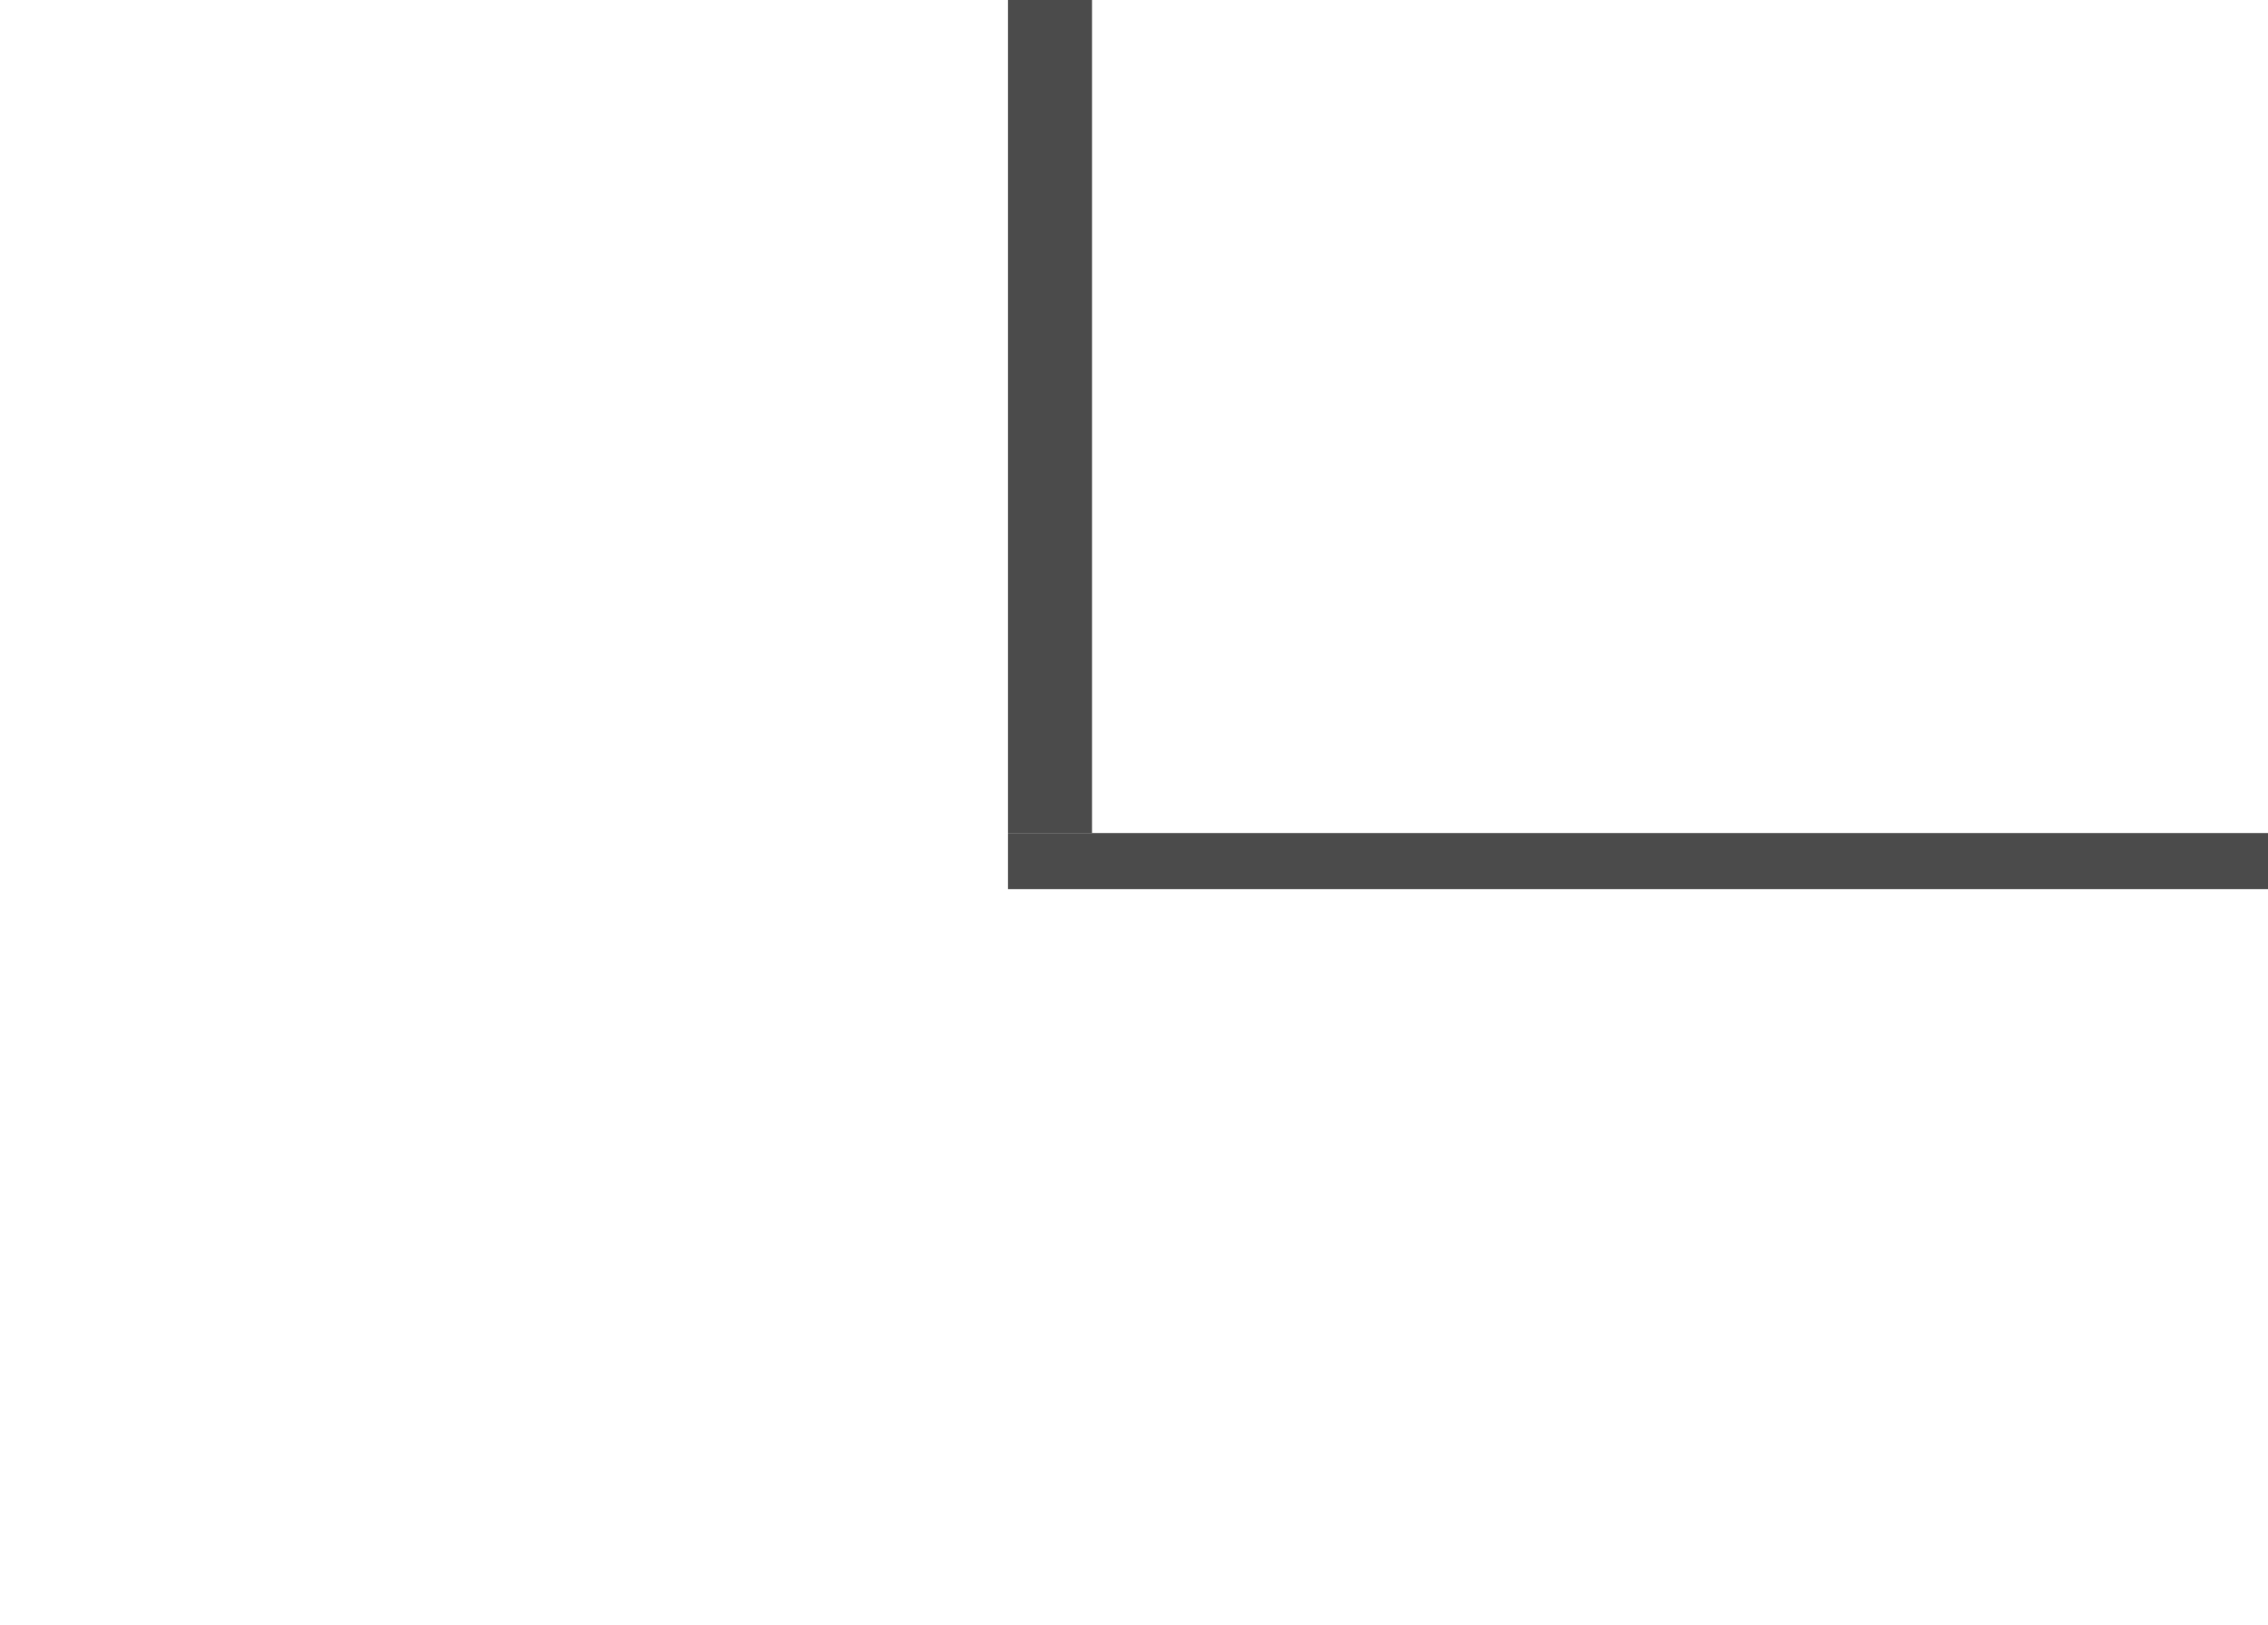
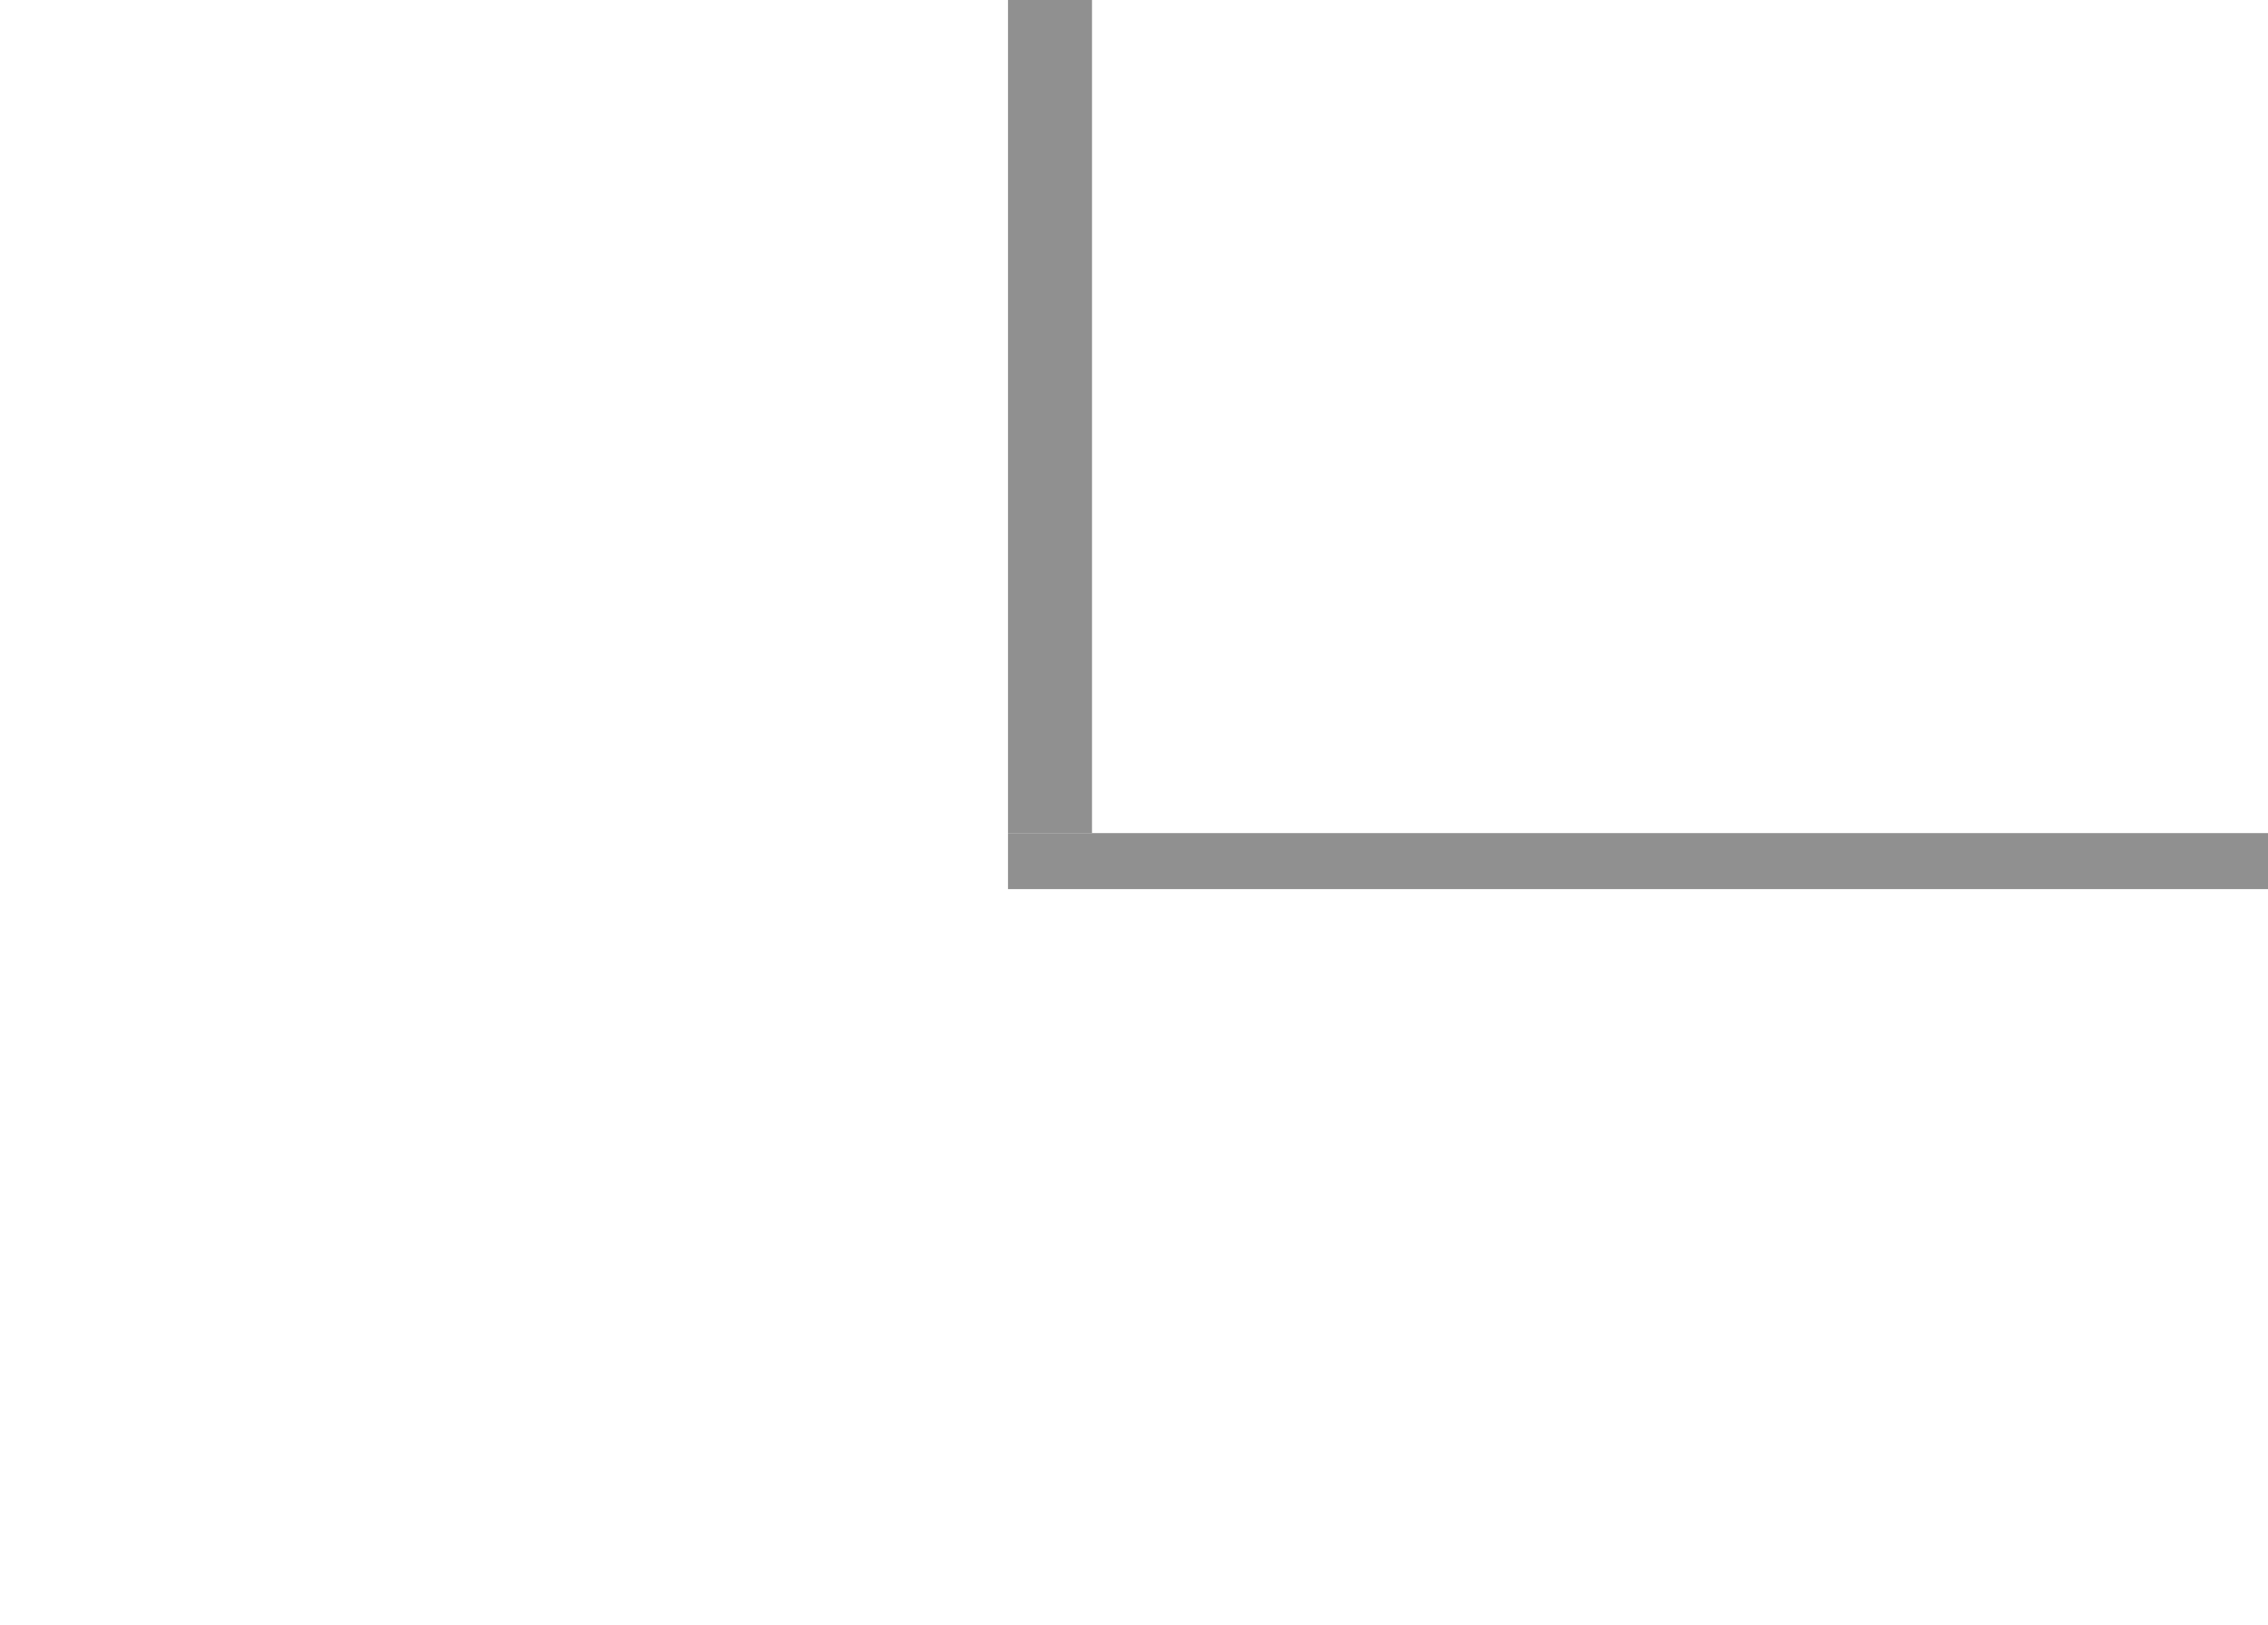
<svg width="405" height="290">
  <g transform="scale(5)">
-     <rect fill="#4b4b4b" x="36" width="3" height="29.75" />
-     <rect fill="#4b4b4b" x="36" y="29.75" height="2" width="45" />
+     <rect fill="#909090" x="36" width="3" height="29.75" />
+     <rect fill="#909090" x="36" y="29.75" height="2" width="45" />
  </g>
</svg>
